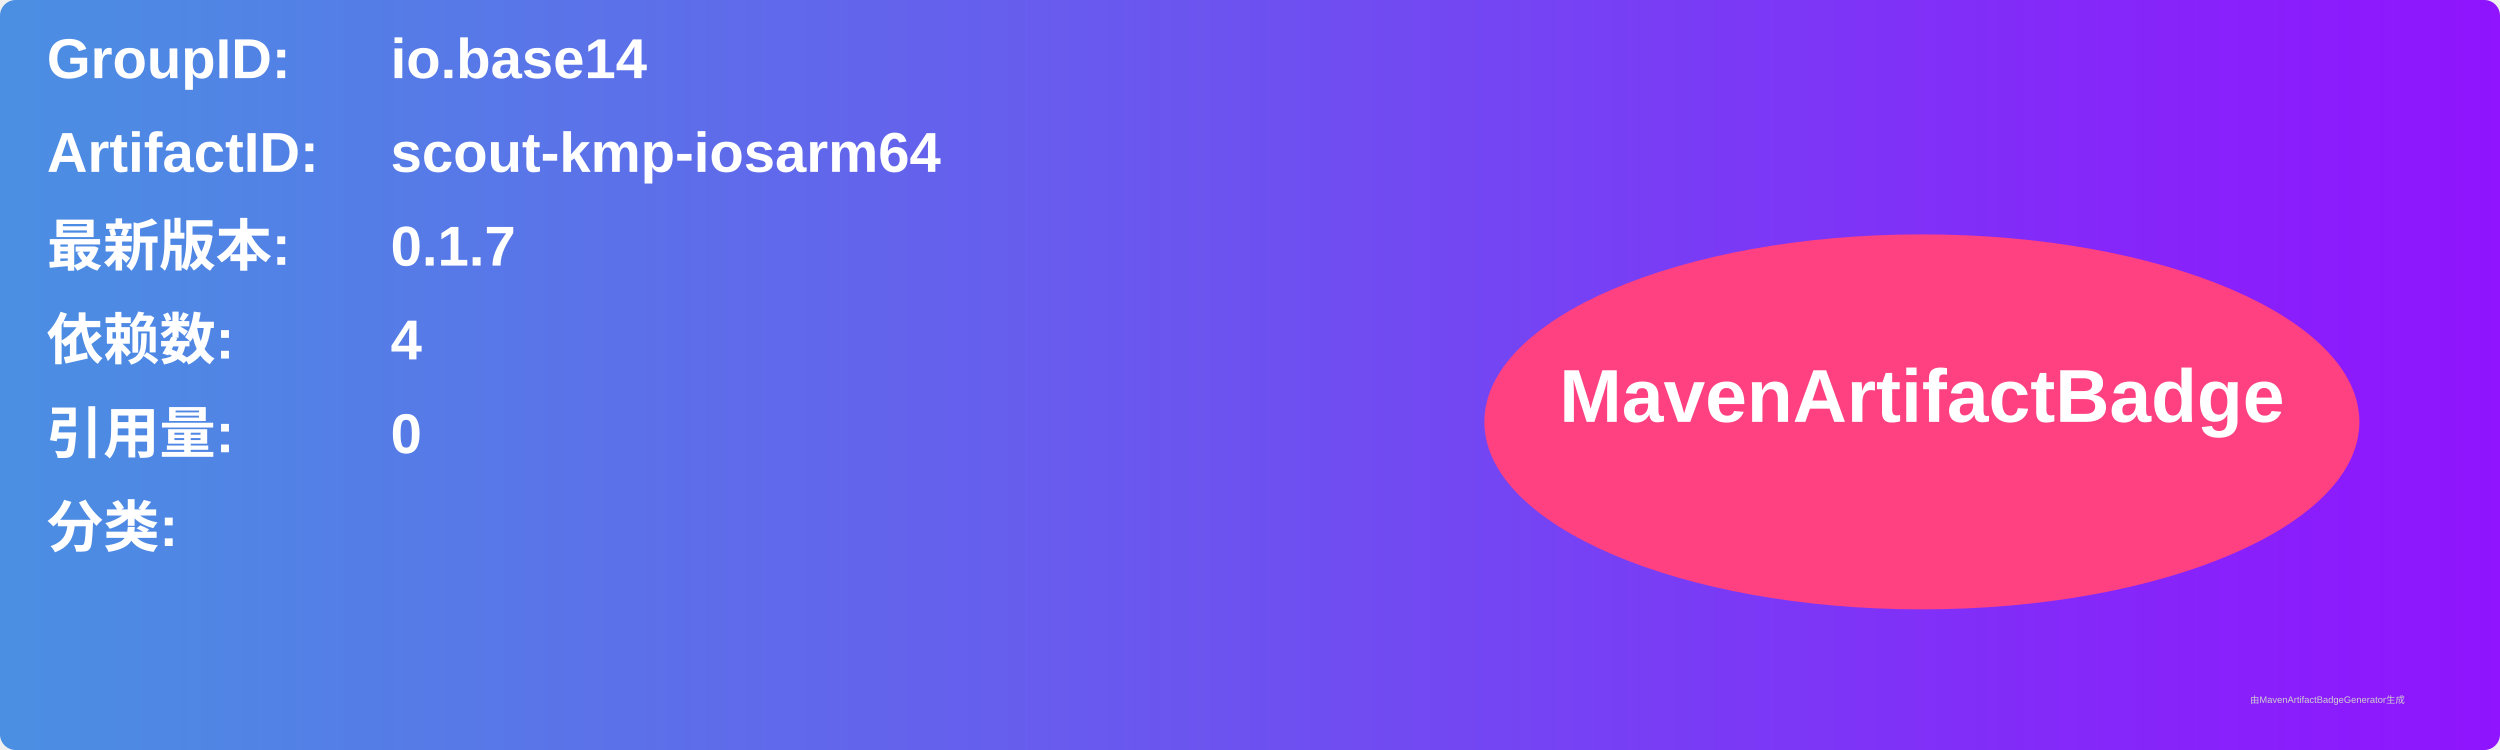
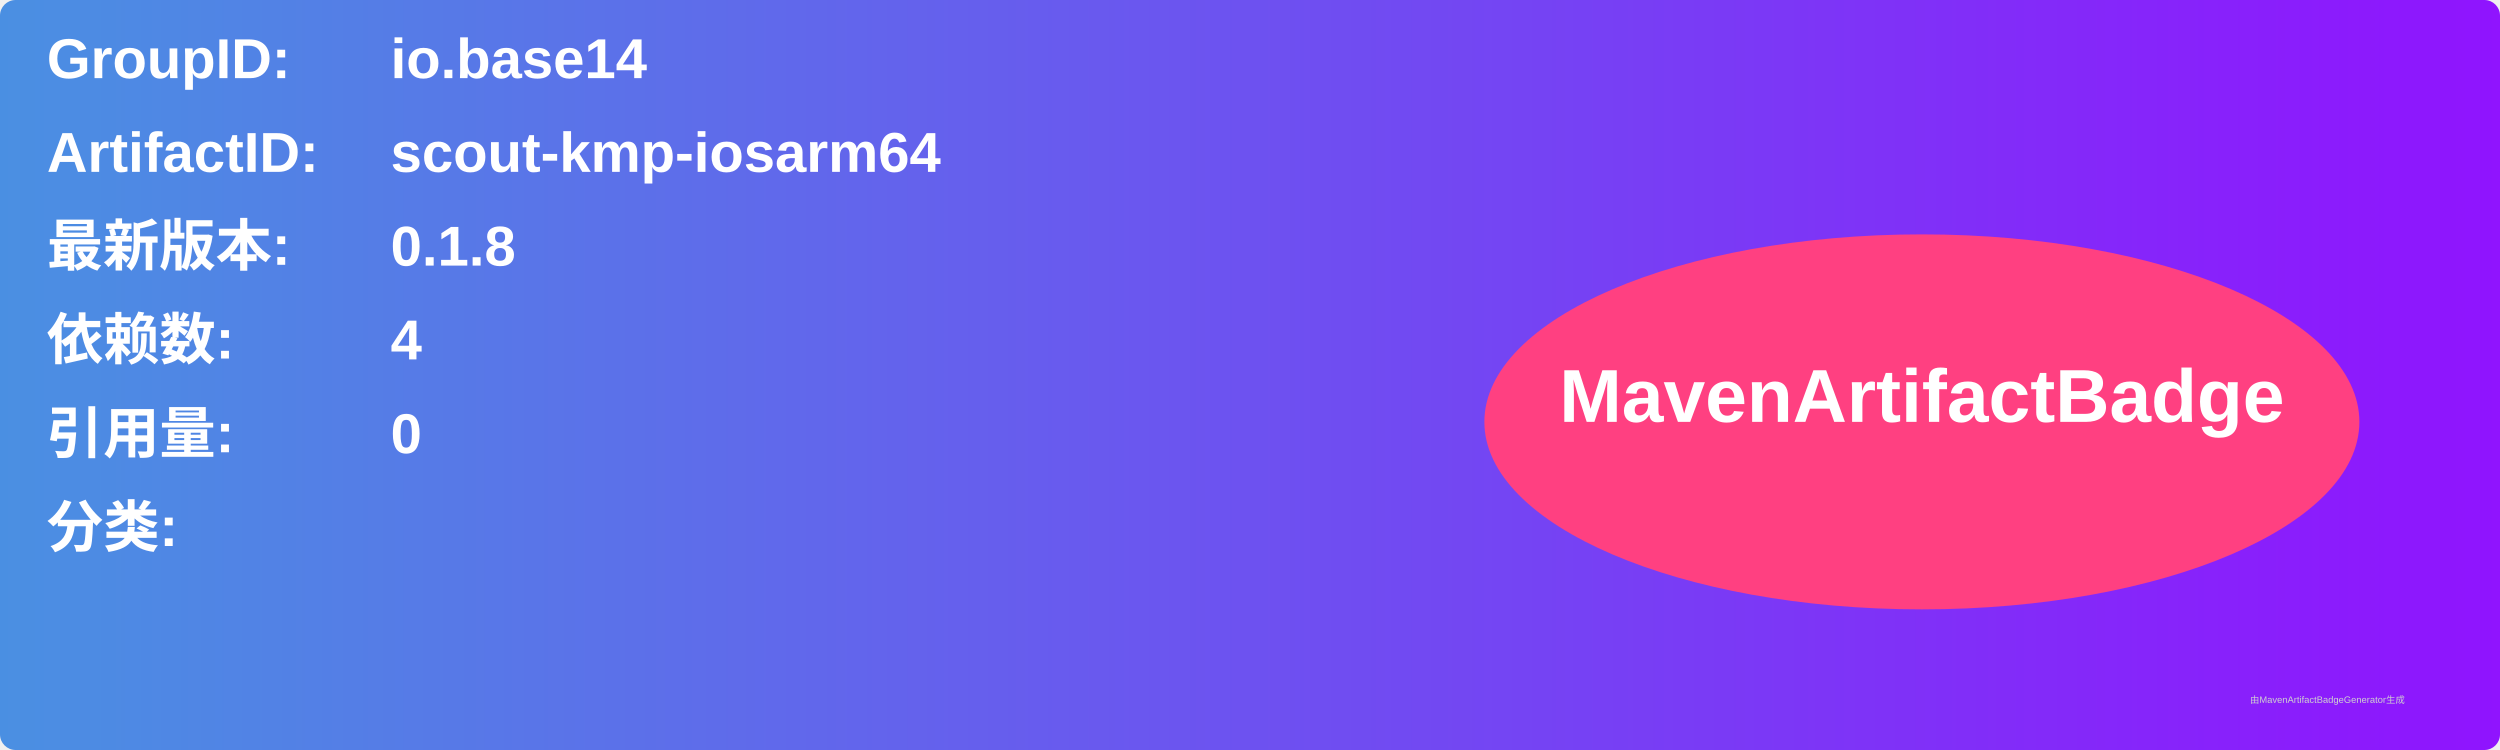
<svg xmlns="http://www.w3.org/2000/svg" width="800" height="240" viewBox="0 0 800 240">
  <linearGradient id="grad" x1="0%" y1="0%" x2="100%" y2="0%">
    <stop offset="0%" stop-color="#4a90e2" />
    <stop offset="100%" stop-color="#9013fe" />
  </linearGradient>
  <rect width="100%" height="100%" rx="5" ry="5" fill="url(#grad)" />
  <g transform="translate(15, 15)">
    <text x="0" y="10" font-family="Arial" font-size="18" fill="white" font-weight="bold" width="260">GroupID:</text>
    <text x="110" y="10" font-family="Arial" font-size="18" fill="white" font-weight="bold" width="460">io.base14</text>
    <text x="0" y="40" font-family="Arial" font-size="18" fill="white" font-weight="bold" width="260">ArtifactID:</text>
    <text x="110" y="40" font-family="Arial" font-size="18" fill="white" font-weight="bold" width="460">scout-kmp-iosarm64</text>
    <text x="0" y="70" font-family="Arial" font-size="18" fill="white" font-weight="bold">最新版本:</text>
    <text x="110" y="70" font-family="Arial" font-size="18" fill="white" font-weight="bold">
-       <tspan font-weight="bold">0.1.7</tspan>
+       <tspan font-weight="bold">0.1.8</tspan>
    </text>
    <text x="0" y="100" font-family="Arial" font-size="18" fill="white" font-weight="bold">依赖数: </text>
    <text x="110" y="100" font-family="Arial" font-size="18" fill="white">
      <tspan font-weight="bold">4</tspan>
    </text>
    <text x="0" y="130" font-family="Arial" font-size="18" fill="white" font-weight="bold">引用量: </text>
    <text x="110" y="130" font-family="Arial" font-size="18" fill="white">
      <tspan font-weight="bold">0</tspan>
    </text>
    <text x="0" y="160" font-family="Arial" font-size="18" fill="white" font-weight="bold">分类:</text>
    <text x="10" y="190" font-family="Arial" font-size="10" fill="white">
      <tspan font-weight="bold" />
    </text>
    <ellipse cx="600" cy="120" rx="140" ry="60" fill="#ff4081" />
    <text x="600" y="120" text-anchor="middle" font-family="Arial" font-size="24" fill="white" font-weight="bold">MavenArtifactBadge</text>
  </g>
  <text x="720" y="225" font-family="Arial" font-size="3" fill="#d0d0d0">由MavenArtifactBadgeGenerator生成</text>
</svg>
